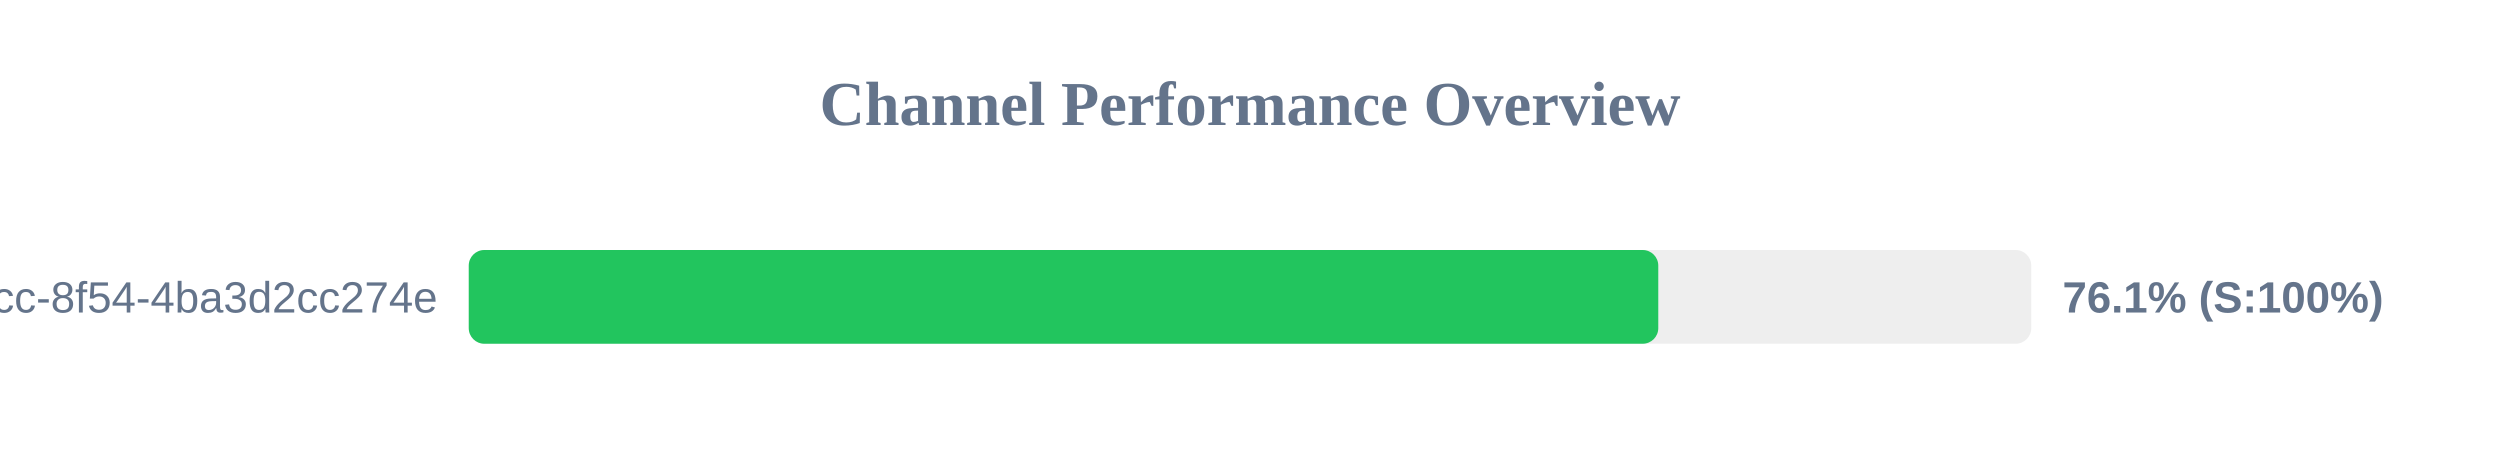
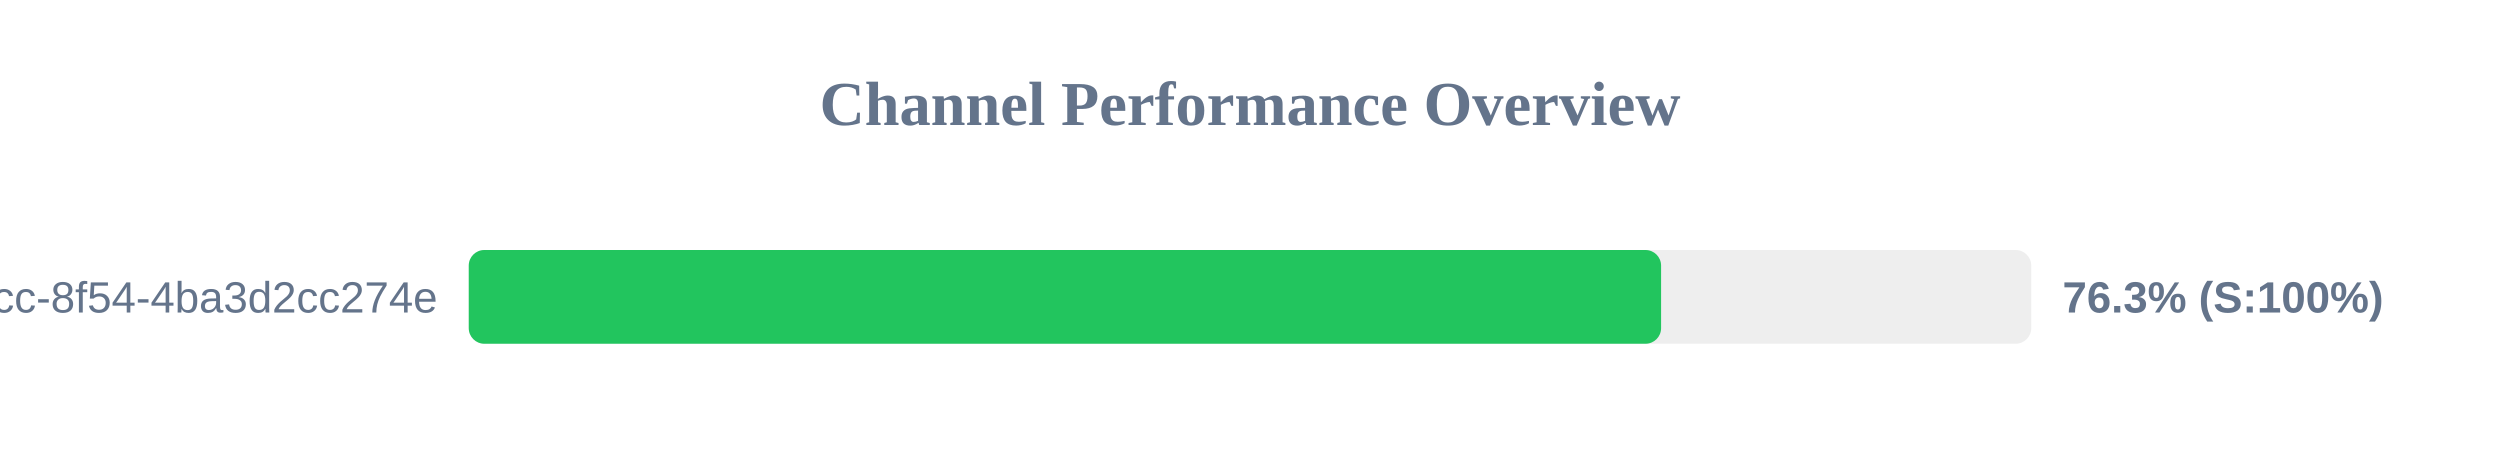
<svg xmlns="http://www.w3.org/2000/svg" width="800" height="150" version="1.1">
  <style>
        .row { font: 14px Arial; fill: #64748b; }
        .score { font: bold 14px Arial; fill: #64748b; }
    </style>
  <text x="400" y="40" text-anchor="middle" font-size="20px" font-weight="bold" fill="#64748b">Channel Performance Overview</text>
  <rect x="150" y="80" width="500" height="30" fill="#eee" rx="5" />
-   <rect x="150" y="80" width="380.65" height="30" fill="#22c55e" rx="5" />
+   <rect x="150" y="80" width="381.55" height="30" fill="#22c55e" rx="5" />
  <text x="140" y="100" text-anchor="end" class="row">?uuid=45cc0b3a-0adb-4dcc-8f54-4ba3d2cc274e</text>
-   <text x="660" y="100" text-anchor="start" class="score">76.1% (S:100%)</text>
+   <text x="660" y="100" text-anchor="start" class="score">76.3% (S:100%)</text>
</svg>
